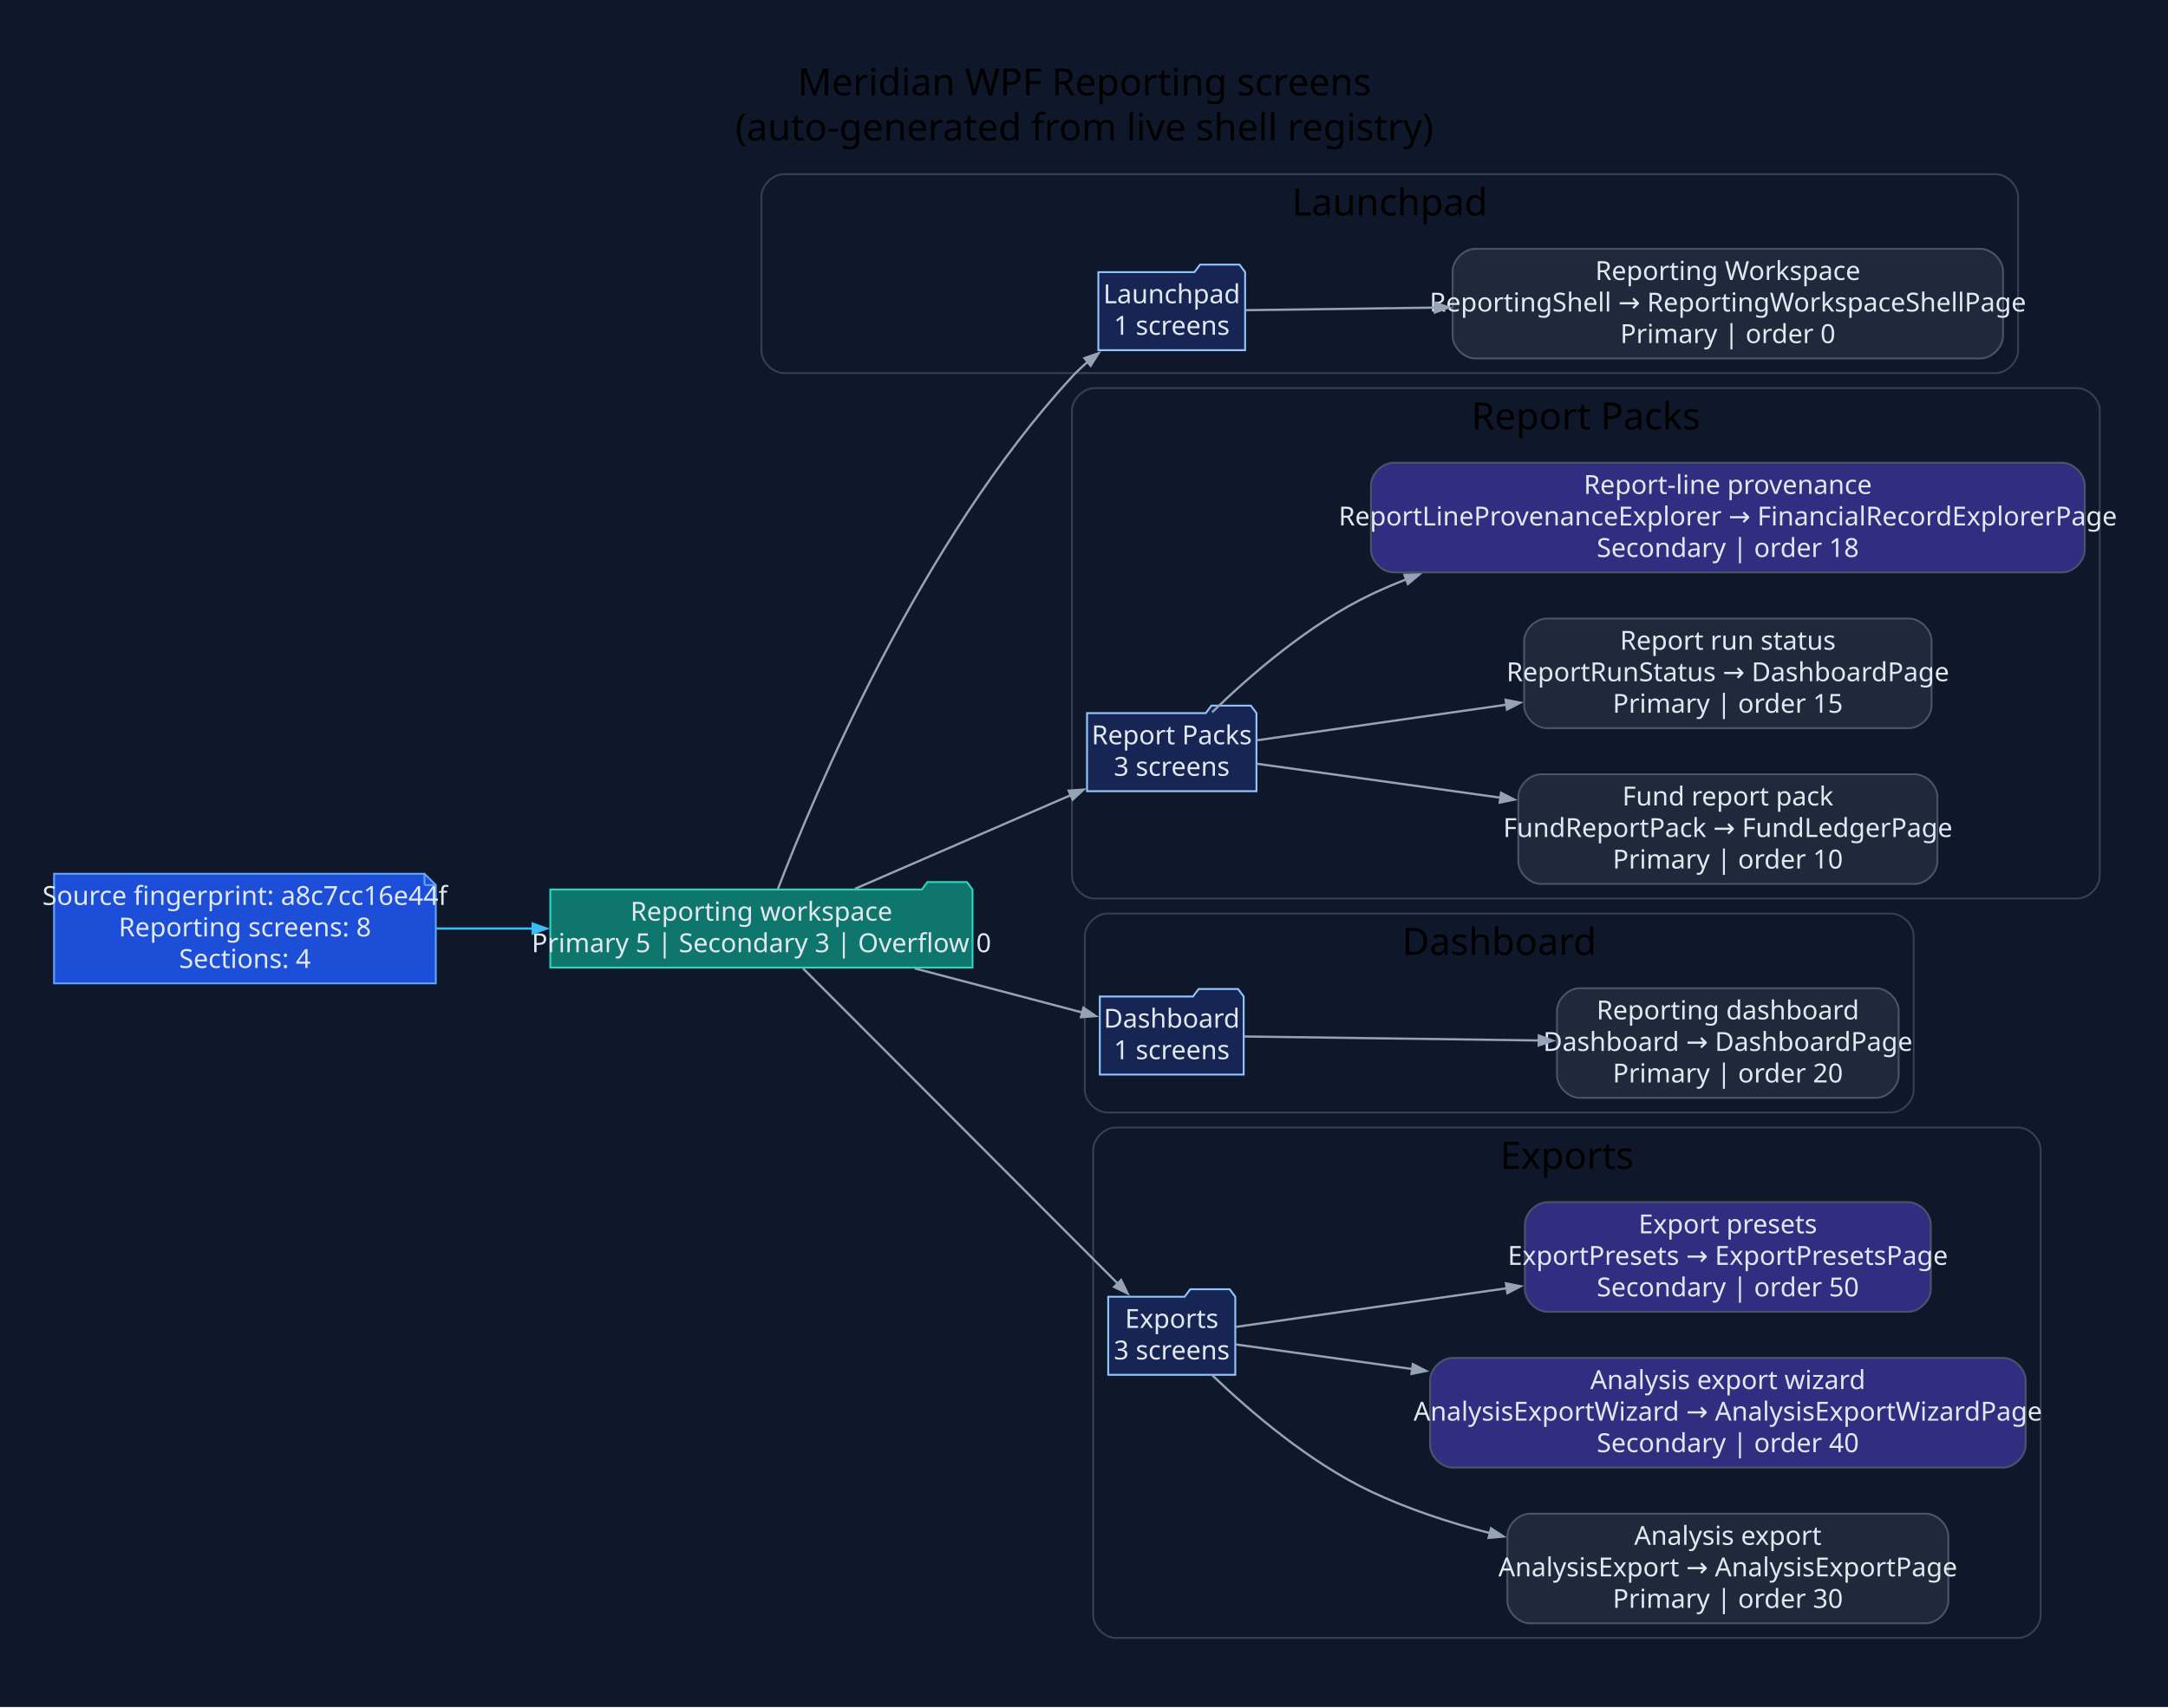
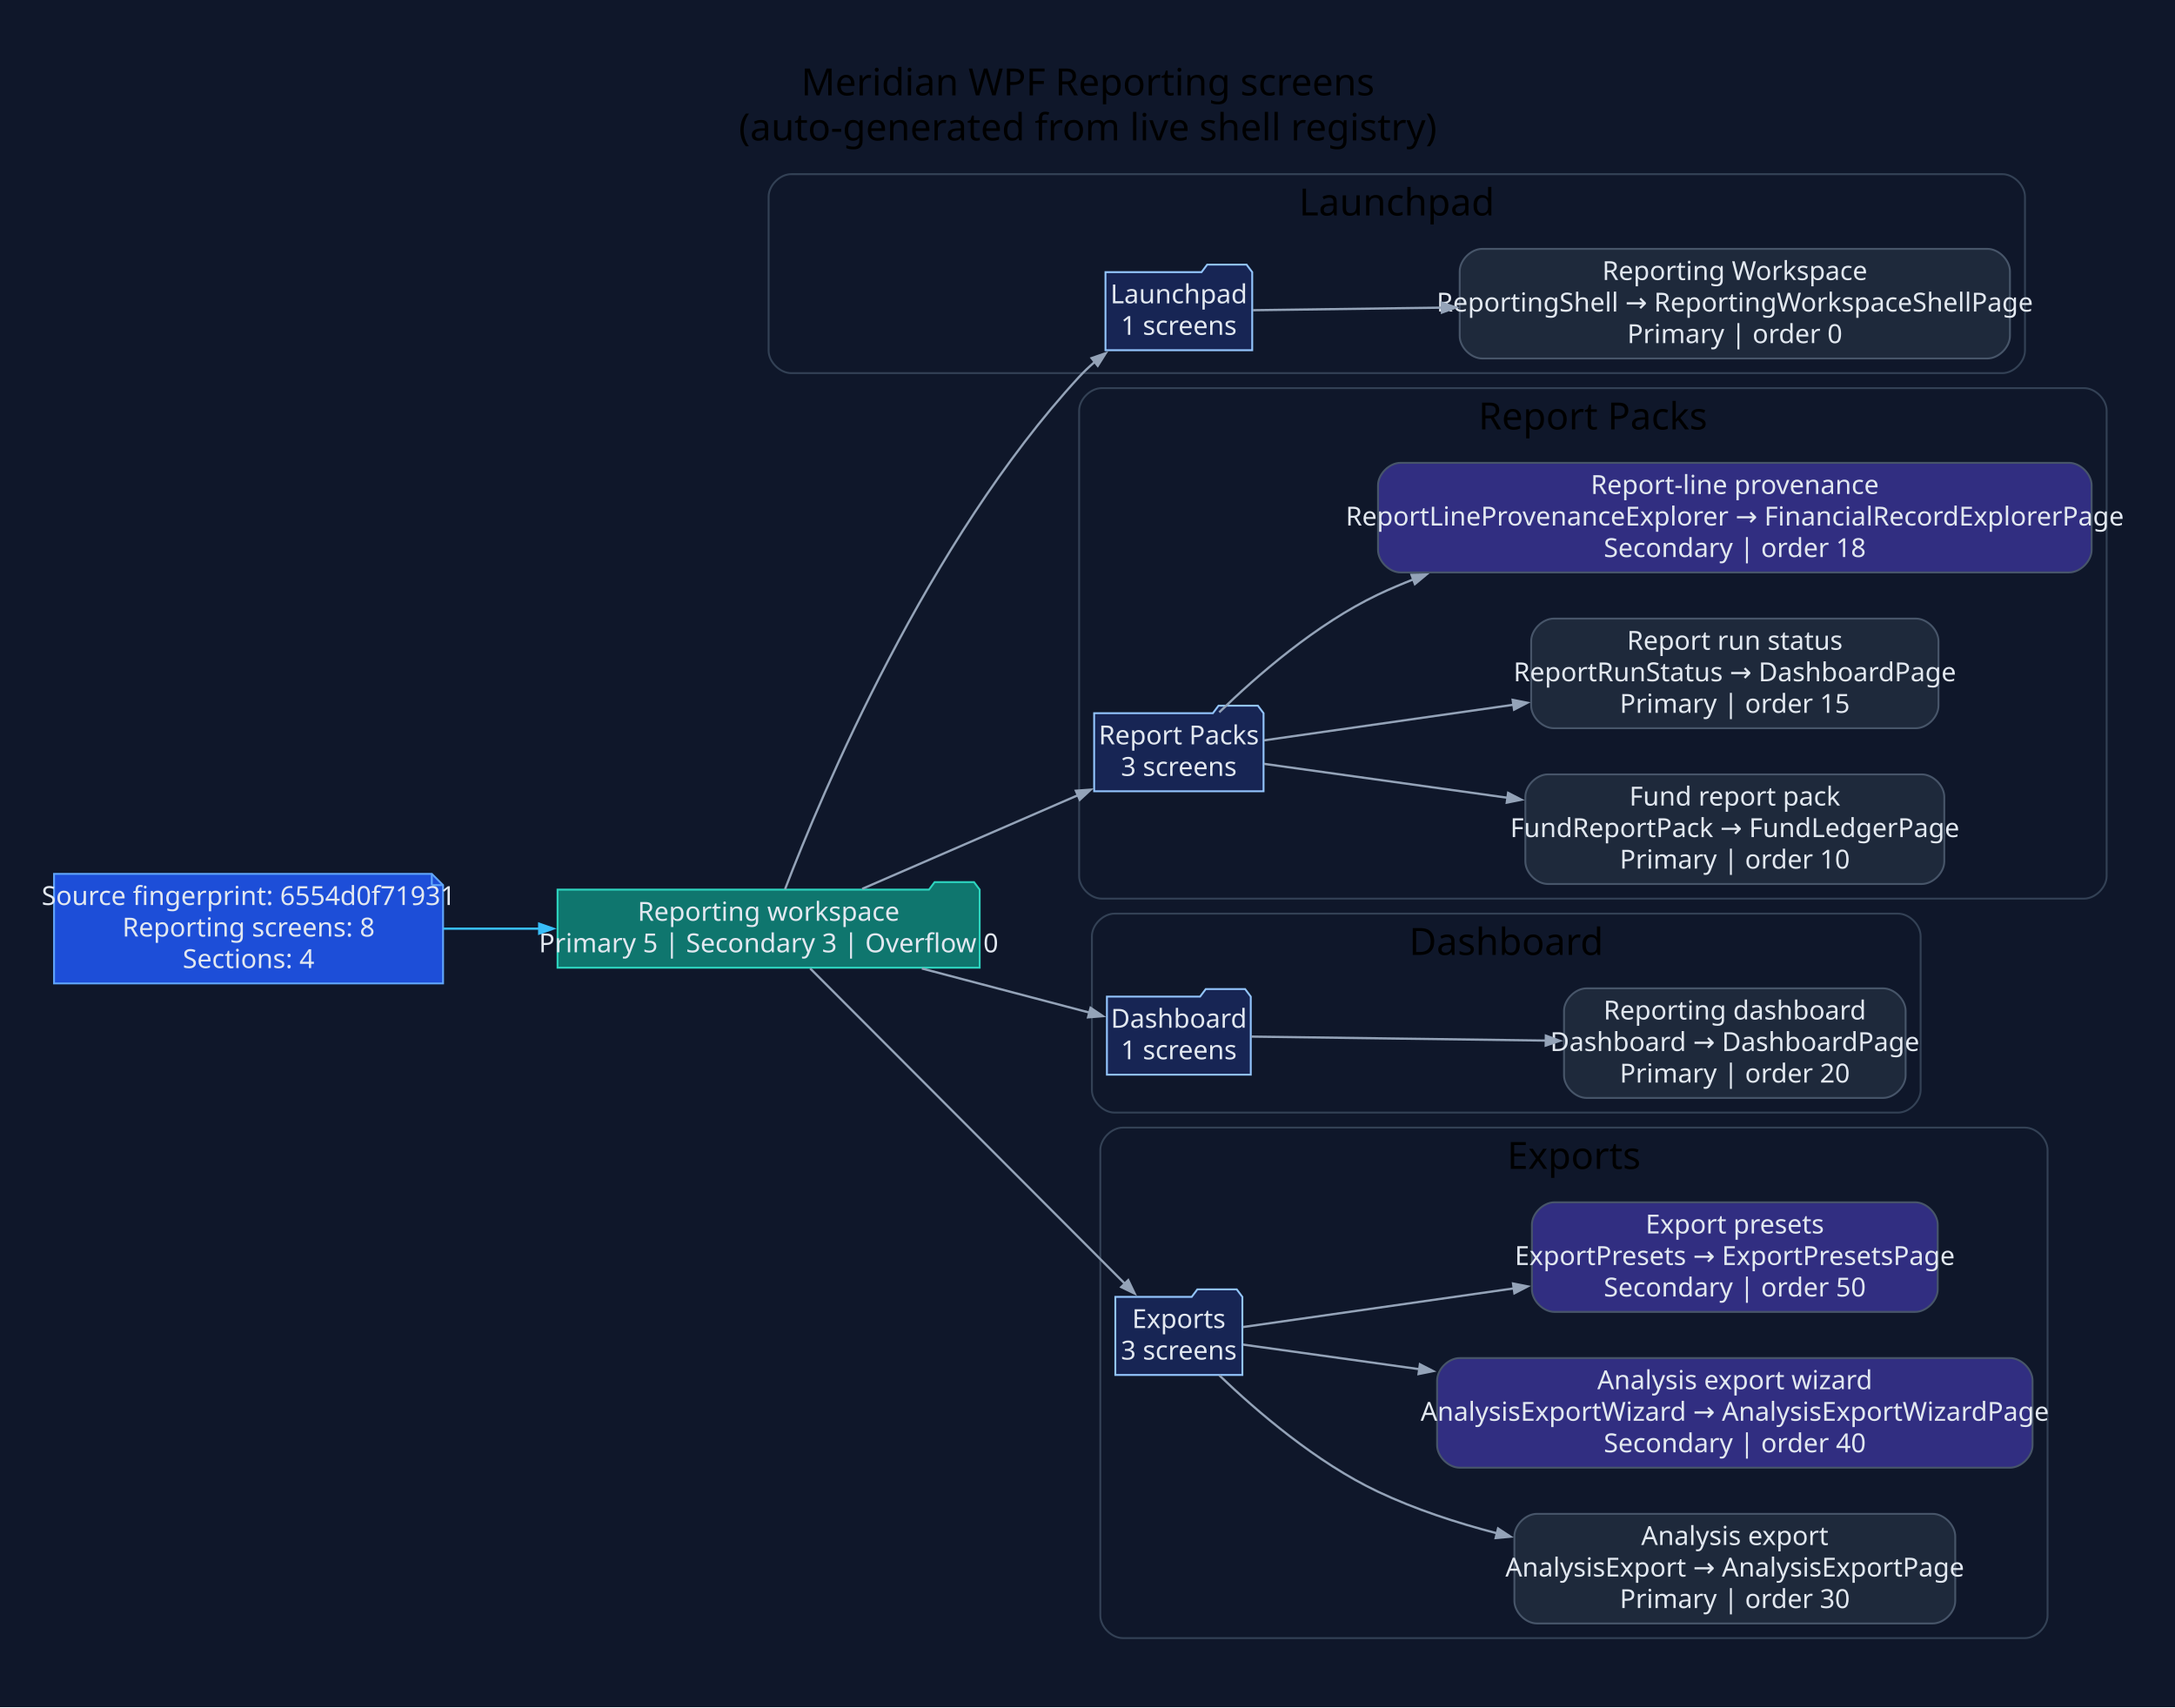
- <svg xmlns="http://www.w3.org/2000/svg" width="1155pt" height="910pt" viewBox="0.00 0.00 1155.00 910.00">
+ <svg xmlns="http://www.w3.org/2000/svg" width="1159pt" height="910pt" viewBox="0.00 0.00 1159.00 910.00">
  <g id="graph0" class="graph" transform="scale(1 1) rotate(0) translate(28.8 880.8)">
-     <polygon fill="#0f172a" stroke="none" points="-28.8,28.8 -28.8,-880.8 1126.64,-880.8 1126.64,28.8 -28.8,28.8" />
-     <text xml:space="preserve" text-anchor="middle" x="548.92" y="-830" font-family="Segoe UI" font-size="20.00">Meridian WPF Reporting screens</text>
-     <text xml:space="preserve" text-anchor="middle" x="548.92" y="-806" font-family="Segoe UI" font-size="20.00">(auto-generated from live shell registry)</text>
+     <polygon fill="#0f172a" stroke="none" points="-28.8,28.8 -28.8,-880.8 1130.57,-880.8 1130.57,28.8 -28.8,28.8" />
+     <text xml:space="preserve" text-anchor="middle" x="550.88" y="-830" font-family="Segoe UI" font-size="20.00">Meridian WPF Reporting screens</text>
+     <text xml:space="preserve" text-anchor="middle" x="550.88" y="-806" font-family="Segoe UI" font-size="20.00">(auto-generated from live shell registry)</text>
    <g id="clust1" class="cluster">
-       <path fill="#0f172a" stroke="#334155" d="M388.84,-682C388.84,-682 1034.32,-682 1034.32,-682 1040.32,-682 1046.32,-688 1046.32,-694 1046.32,-694 1046.32,-776 1046.32,-776 1046.32,-782 1040.32,-788 1034.32,-788 1034.32,-788 388.84,-788 388.84,-788 382.84,-788 376.84,-782 376.84,-776 376.84,-776 376.84,-694 376.84,-694 376.84,-688 382.84,-682 388.84,-682" />
-       <text xml:space="preserve" text-anchor="middle" x="711.58" y="-766" font-family="Segoe UI" font-size="20.00">Launchpad</text>
+       <path fill="#0f172a" stroke="#334155" d="M392.77,-682C392.77,-682 1038.25,-682 1038.25,-682 1044.25,-682 1050.25,-688 1050.25,-694 1050.25,-694 1050.25,-776 1050.25,-776 1050.25,-782 1044.25,-788 1038.25,-788 1038.25,-788 392.77,-788 392.77,-788 386.77,-788 380.77,-782 380.77,-776 380.77,-776 380.77,-694 380.77,-694 380.77,-688 386.77,-682 392.77,-682" />
+       <text xml:space="preserve" text-anchor="middle" x="715.51" y="-766" font-family="Segoe UI" font-size="20.00">Launchpad</text>
    </g>
    <g id="clust2" class="cluster">
-       <path fill="#0f172a" stroke="#334155" d="M554.31,-402C554.31,-402 1077.84,-402 1077.84,-402 1083.84,-402 1089.84,-408 1089.84,-414 1089.84,-414 1089.84,-662 1089.84,-662 1089.84,-668 1083.84,-674 1077.84,-674 1077.84,-674 554.31,-674 554.31,-674 548.31,-674 542.31,-668 542.31,-662 542.31,-662 542.31,-414 542.31,-414 542.31,-408 548.31,-402 554.31,-402" />
-       <text xml:space="preserve" text-anchor="middle" x="816.08" y="-652" font-family="Segoe UI" font-size="20.00">Report Packs</text>
+       <path fill="#0f172a" stroke="#334155" d="M558.24,-402C558.24,-402 1081.77,-402 1081.77,-402 1087.77,-402 1093.77,-408 1093.77,-414 1093.77,-414 1093.77,-662 1093.77,-662 1093.77,-668 1087.77,-674 1081.77,-674 1081.77,-674 558.24,-674 558.24,-674 552.24,-674 546.24,-668 546.24,-662 546.24,-662 546.24,-414 546.24,-414 546.24,-408 552.24,-402 558.24,-402" />
+       <text xml:space="preserve" text-anchor="middle" x="820.01" y="-652" font-family="Segoe UI" font-size="20.00">Report Packs</text>
    </g>
    <g id="clust3" class="cluster">
-       <path fill="#0f172a" stroke="#334155" d="M561.12,-288C561.12,-288 978.71,-288 978.71,-288 984.71,-288 990.71,-294 990.71,-300 990.71,-300 990.71,-382 990.71,-382 990.71,-388 984.71,-394 978.71,-394 978.71,-394 561.12,-394 561.12,-394 555.12,-394 549.12,-388 549.12,-382 549.12,-382 549.12,-300 549.12,-300 549.12,-294 555.12,-288 561.12,-288" />
-       <text xml:space="preserve" text-anchor="middle" x="769.92" y="-372" font-family="Segoe UI" font-size="20.00">Dashboard</text>
+       <path fill="#0f172a" stroke="#334155" d="M565.05,-288C565.05,-288 982.65,-288 982.65,-288 988.65,-288 994.65,-294 994.65,-300 994.65,-300 994.65,-382 994.65,-382 994.65,-388 988.65,-394 982.65,-394 982.65,-394 565.05,-394 565.05,-394 559.05,-394 553.05,-388 553.05,-382 553.05,-382 553.05,-300 553.05,-300 553.05,-294 559.05,-288 565.05,-288" />
+       <text xml:space="preserve" text-anchor="middle" x="773.85" y="-372" font-family="Segoe UI" font-size="20.00">Dashboard</text>
    </g>
    <g id="clust4" class="cluster">
-       <path fill="#0f172a" stroke="#334155" d="M565.6,-8C565.6,-8 1046.36,-8 1046.36,-8 1052.36,-8 1058.36,-14 1058.36,-20 1058.36,-20 1058.36,-268 1058.36,-268 1058.36,-274 1052.36,-280 1046.36,-280 1046.36,-280 565.6,-280 565.6,-280 559.6,-280 553.6,-274 553.6,-268 553.6,-268 553.6,-20 553.6,-20 553.6,-14 559.6,-8 565.6,-8" />
-       <text xml:space="preserve" text-anchor="middle" x="805.98" y="-258" font-family="Segoe UI" font-size="20.00">Exports</text>
+       <path fill="#0f172a" stroke="#334155" d="M569.53,-8C569.53,-8 1050.29,-8 1050.29,-8 1056.29,-8 1062.29,-14 1062.29,-20 1062.29,-20 1062.29,-268 1062.29,-268 1062.29,-274 1056.29,-280 1050.29,-280 1050.29,-280 569.53,-280 569.53,-280 563.53,-280 557.53,-274 557.53,-268 557.53,-268 557.53,-20 557.53,-20 557.53,-14 563.53,-8 569.53,-8" />
+       <text xml:space="preserve" text-anchor="middle" x="809.91" y="-258" font-family="Segoe UI" font-size="20.00">Exports</text>
    </g>
    <g id="node1" class="node">
-       <polygon fill="#1d4ed8" stroke="#60a5fa" points="197.37,-415.2 0,-415.2 0,-356.8 203.37,-356.8 203.37,-409.2 197.37,-415.2" />
-       <polyline fill="none" stroke="#60a5fa" points="197.37,-415.2 197.37,-409.2" />
-       <polyline fill="none" stroke="#60a5fa" points="203.37,-409.2 197.37,-409.2" />
-       <text xml:space="preserve" text-anchor="middle" x="101.68" y="-398.6" font-family="Segoe UI" font-size="14.00" fill="#e2e8f0">Source fingerprint: a8c7cc16e44f</text>
-       <text xml:space="preserve" text-anchor="middle" x="101.68" y="-381.8" font-family="Segoe UI" font-size="14.00" fill="#e2e8f0">Reporting screens: 8</text>
-       <text xml:space="preserve" text-anchor="middle" x="101.68" y="-365" font-family="Segoe UI" font-size="14.00" fill="#e2e8f0">Sections: 4</text>
+       <polygon fill="#1d4ed8" stroke="#60a5fa" points="201.3,-415.2 0,-415.2 0,-356.8 207.3,-356.8 207.3,-409.2 201.3,-415.2" />
+       <polyline fill="none" stroke="#60a5fa" points="201.3,-415.2 201.3,-409.2" />
+       <polyline fill="none" stroke="#60a5fa" points="207.3,-409.2 201.3,-409.2" />
+       <text xml:space="preserve" text-anchor="middle" x="103.65" y="-398.6" font-family="Segoe UI" font-size="14.00" fill="#e2e8f0">Source fingerprint: 6554d0f71931</text>
+       <text xml:space="preserve" text-anchor="middle" x="103.65" y="-381.8" font-family="Segoe UI" font-size="14.00" fill="#e2e8f0">Reporting screens: 8</text>
+       <text xml:space="preserve" text-anchor="middle" x="103.65" y="-365" font-family="Segoe UI" font-size="14.00" fill="#e2e8f0">Sections: 4</text>
    </g>
    <g id="node2" class="node">
-       <polygon fill="#0f766e" stroke="#2dd4bf" points="489.31,-406.8 486.31,-410.8 465.31,-410.8 462.31,-406.8 264.37,-406.8 264.37,-365.2 489.31,-365.2 489.31,-406.8" />
-       <text xml:space="preserve" text-anchor="middle" x="376.84" y="-390.2" font-family="Segoe UI" font-size="14.00" fill="#e2e8f0">Reporting workspace</text>
-       <text xml:space="preserve" text-anchor="middle" x="376.84" y="-373.4" font-family="Segoe UI" font-size="14.00" fill="#e2e8f0">Primary 5 | Secondary 3 | Overflow 0</text>
+       <polygon fill="#0f766e" stroke="#2dd4bf" points="493.24,-406.8 490.24,-410.8 469.24,-410.8 466.24,-406.8 268.3,-406.8 268.3,-365.2 493.24,-365.2 493.24,-406.8" />
+       <text xml:space="preserve" text-anchor="middle" x="380.77" y="-390.2" font-family="Segoe UI" font-size="14.00" fill="#e2e8f0">Reporting workspace</text>
+       <text xml:space="preserve" text-anchor="middle" x="380.77" y="-373.4" font-family="Segoe UI" font-size="14.00" fill="#e2e8f0">Primary 5 | Secondary 3 | Overflow 0</text>
    </g>
    <g id="edge1" class="edge">
-       <path fill="none" stroke="#38bdf8" stroke-width="1.2" d="M203.62,-386C220.44,-386 238.04,-386 255.3,-386" />
-       <polygon fill="#38bdf8" stroke="#38bdf8" stroke-width="1.2" points="254.97,-388.63 262.47,-386 254.97,-383.38 254.97,-388.63" />
+       <path fill="none" stroke="#38bdf8" stroke-width="1.2" d="M207.48,-386C224.25,-386 241.75,-386 258.9,-386" />
+       <polygon fill="#38bdf8" stroke="#38bdf8" stroke-width="1.2" points="258.52,-388.63 266.02,-386 258.52,-383.38 258.52,-388.63" />
    </g>
    <g id="node3" class="node">
-       <polygon fill="#172554" stroke="#93c5fd" points="634.54,-735.8 631.54,-739.8 610.54,-739.8 607.54,-735.8 556.35,-735.8 556.35,-694.2 634.54,-694.2 634.54,-735.8" />
-       <text xml:space="preserve" text-anchor="middle" x="595.45" y="-719.2" font-family="Segoe UI" font-size="14.00" fill="#e2e8f0">Launchpad</text>
-       <text xml:space="preserve" text-anchor="middle" x="595.45" y="-702.4" font-family="Segoe UI" font-size="14.00" fill="#e2e8f0">1 screens</text>
+       <polygon fill="#172554" stroke="#93c5fd" points="638.47,-735.8 635.47,-739.8 614.47,-739.8 611.47,-735.8 560.28,-735.8 560.28,-694.2 638.47,-694.2 638.47,-735.8" />
+       <text xml:space="preserve" text-anchor="middle" x="599.38" y="-719.2" font-family="Segoe UI" font-size="14.00" fill="#e2e8f0">Launchpad</text>
+       <text xml:space="preserve" text-anchor="middle" x="599.38" y="-702.4" font-family="Segoe UI" font-size="14.00" fill="#e2e8f0">1 screens</text>
    </g>
    <g id="edge2" class="edge">
-       <path fill="none" stroke="#94a3b8" stroke-width="1.2" d="M385.58,-406.98C405.29,-458.33 461.64,-592.49 542.31,-680 544.89,-682.8 547.73,-685.48 550.72,-688.03" />
-       <polygon fill="#94a3b8" stroke="#94a3b8" stroke-width="1.2" points="548.97,-689.99 556.48,-692.6 552.23,-685.88 548.97,-689.99" />
+       <path fill="none" stroke="#94a3b8" stroke-width="1.2" d="M389.51,-406.98C409.22,-458.33 465.57,-592.49 546.24,-680 548.82,-682.8 551.66,-685.48 554.65,-688.03" />
+       <polygon fill="#94a3b8" stroke="#94a3b8" stroke-width="1.2" points="552.9,-689.99 560.41,-692.6 556.16,-685.88 552.9,-689.99" />
    </g>
    <g id="node5" class="node">
-       <polygon fill="#172554" stroke="#93c5fd" points="640.58,-500.8 637.58,-504.8 616.58,-504.8 613.58,-500.8 550.31,-500.8 550.31,-459.2 640.58,-459.2 640.58,-500.8" />
-       <text xml:space="preserve" text-anchor="middle" x="595.45" y="-484.2" font-family="Segoe UI" font-size="14.00" fill="#e2e8f0">Report Packs</text>
-       <text xml:space="preserve" text-anchor="middle" x="595.45" y="-467.4" font-family="Segoe UI" font-size="14.00" fill="#e2e8f0">3 screens</text>
+       <polygon fill="#172554" stroke="#93c5fd" points="644.51,-500.8 641.51,-504.8 620.51,-504.8 617.51,-500.8 554.24,-500.8 554.24,-459.2 644.51,-459.2 644.51,-500.8" />
+       <text xml:space="preserve" text-anchor="middle" x="599.38" y="-484.2" font-family="Segoe UI" font-size="14.00" fill="#e2e8f0">Report Packs</text>
+       <text xml:space="preserve" text-anchor="middle" x="599.38" y="-467.4" font-family="Segoe UI" font-size="14.00" fill="#e2e8f0">3 screens</text>
    </g>
    <g id="edge4" class="edge">
-       <path fill="none" stroke="#94a3b8" stroke-width="1.2" d="M426.72,-407.21C461.03,-422.1 506.86,-441.99 541.94,-457.22" />
-       <polygon fill="#94a3b8" stroke="#94a3b8" stroke-width="1.2" points="540.57,-459.48 548.5,-460.06 542.66,-454.67 540.57,-459.48" />
+       <path fill="none" stroke="#94a3b8" stroke-width="1.2" d="M430.65,-407.21C464.96,-422.1 510.79,-441.99 545.87,-457.22" />
+       <polygon fill="#94a3b8" stroke="#94a3b8" stroke-width="1.2" points="544.5,-459.48 552.43,-460.06 546.59,-454.67 544.5,-459.48" />
    </g>
    <g id="node9" class="node">
-       <polygon fill="#172554" stroke="#93c5fd" points="633.77,-349.8 630.77,-353.8 609.77,-353.8 606.77,-349.8 557.12,-349.8 557.12,-308.2 633.77,-308.2 633.77,-349.8" />
-       <text xml:space="preserve" text-anchor="middle" x="595.45" y="-333.2" font-family="Segoe UI" font-size="14.00" fill="#e2e8f0">Dashboard</text>
-       <text xml:space="preserve" text-anchor="middle" x="595.45" y="-316.4" font-family="Segoe UI" font-size="14.00" fill="#e2e8f0">1 screens</text>
+       <polygon fill="#172554" stroke="#93c5fd" points="637.7,-349.8 634.7,-353.8 613.7,-353.8 610.7,-349.8 561.05,-349.8 561.05,-308.2 637.7,-308.2 637.7,-349.8" />
+       <text xml:space="preserve" text-anchor="middle" x="599.38" y="-333.2" font-family="Segoe UI" font-size="14.00" fill="#e2e8f0">Dashboard</text>
+       <text xml:space="preserve" text-anchor="middle" x="599.38" y="-316.4" font-family="Segoe UI" font-size="14.00" fill="#e2e8f0">1 screens</text>
    </g>
    <g id="edge8" class="edge">
-       <path fill="none" stroke="#94a3b8" stroke-width="1.2" d="M458.5,-364.78C488.62,-356.85 521.81,-348.11 547.85,-341.26" />
-       <polygon fill="#94a3b8" stroke="#94a3b8" stroke-width="1.2" points="548.41,-343.83 554.99,-339.38 547.07,-338.75 548.41,-343.83" />
+       <path fill="none" stroke="#94a3b8" stroke-width="1.2" d="M462.43,-364.78C492.55,-356.85 525.74,-348.11 551.78,-341.26" />
+       <polygon fill="#94a3b8" stroke="#94a3b8" stroke-width="1.2" points="552.34,-343.83 558.92,-339.38 551,-338.75 552.34,-343.83" />
    </g>
    <g id="node11" class="node">
-       <polygon fill="#172554" stroke="#93c5fd" points="629.3,-189.8 626.3,-193.8 605.3,-193.8 602.3,-189.8 561.6,-189.8 561.6,-148.2 629.3,-148.2 629.3,-189.8" />
-       <text xml:space="preserve" text-anchor="middle" x="595.45" y="-173.2" font-family="Segoe UI" font-size="14.00" fill="#e2e8f0">Exports</text>
-       <text xml:space="preserve" text-anchor="middle" x="595.45" y="-156.4" font-family="Segoe UI" font-size="14.00" fill="#e2e8f0">3 screens</text>
+       <polygon fill="#172554" stroke="#93c5fd" points="633.23,-189.8 630.23,-193.8 609.23,-193.8 606.23,-189.8 565.53,-189.8 565.53,-148.2 633.23,-148.2 633.23,-189.8" />
+       <text xml:space="preserve" text-anchor="middle" x="599.38" y="-173.2" font-family="Segoe UI" font-size="14.00" fill="#e2e8f0">Exports</text>
+       <text xml:space="preserve" text-anchor="middle" x="599.38" y="-156.4" font-family="Segoe UI" font-size="14.00" fill="#e2e8f0">3 screens</text>
    </g>
    <g id="edge10" class="edge">
-       <path fill="none" stroke="#94a3b8" stroke-width="1.2" d="M399,-364.8C438.39,-325.34 522.92,-240.66 566.78,-196.72" />
-       <polygon fill="#94a3b8" stroke="#94a3b8" stroke-width="1.2" points="568.47,-198.74 571.91,-191.57 564.76,-195.03 568.47,-198.74" />
+       <path fill="none" stroke="#94a3b8" stroke-width="1.2" d="M402.93,-364.8C442.32,-325.34 526.85,-240.66 570.71,-196.72" />
+       <polygon fill="#94a3b8" stroke="#94a3b8" stroke-width="1.2" points="572.4,-198.74 575.84,-191.57 568.69,-195.03 572.4,-198.74" />
    </g>
    <g id="node4" class="node">
-       <path fill="#1e293b" stroke="#475569" d="M1026.32,-748.2C1026.32,-748.2 757.1,-748.2 757.1,-748.2 751.1,-748.2 745.1,-742.2 745.1,-736.2 745.1,-736.2 745.1,-701.8 745.1,-701.8 745.1,-695.8 751.1,-689.8 757.1,-689.8 757.1,-689.8 1026.32,-689.8 1026.32,-689.8 1032.32,-689.8 1038.32,-695.8 1038.32,-701.8 1038.32,-701.8 1038.32,-736.2 1038.32,-736.2 1038.32,-742.2 1032.32,-748.2 1026.32,-748.2" />
-       <text xml:space="preserve" text-anchor="middle" x="891.71" y="-731.6" font-family="Segoe UI" font-size="14.00" fill="#e2e8f0">Reporting Workspace</text>
-       <text xml:space="preserve" text-anchor="middle" x="891.71" y="-714.8" font-family="Segoe UI" font-size="14.00" fill="#e2e8f0">ReportingShell → ReportingWorkspaceShellPage</text>
-       <text xml:space="preserve" text-anchor="middle" x="891.71" y="-698" font-family="Segoe UI" font-size="14.00" fill="#e2e8f0">Primary | order 0</text>
+       <path fill="#1e293b" stroke="#475569" d="M1030.25,-748.2C1030.25,-748.2 761.03,-748.2 761.03,-748.2 755.03,-748.2 749.03,-742.2 749.03,-736.2 749.03,-736.2 749.03,-701.8 749.03,-701.8 749.03,-695.8 755.03,-689.8 761.03,-689.8 761.03,-689.8 1030.25,-689.8 1030.25,-689.8 1036.25,-689.8 1042.25,-695.8 1042.25,-701.8 1042.25,-701.8 1042.25,-736.2 1042.25,-736.2 1042.25,-742.2 1036.25,-748.2 1030.25,-748.2" />
+       <text xml:space="preserve" text-anchor="middle" x="895.64" y="-731.6" font-family="Segoe UI" font-size="14.00" fill="#e2e8f0">Reporting Workspace</text>
+       <text xml:space="preserve" text-anchor="middle" x="895.64" y="-714.8" font-family="Segoe UI" font-size="14.00" fill="#e2e8f0">ReportingShell → ReportingWorkspaceShellPage</text>
+       <text xml:space="preserve" text-anchor="middle" x="895.64" y="-698" font-family="Segoe UI" font-size="14.00" fill="#e2e8f0">Primary | order 0</text>
    </g>
    <g id="edge3" class="edge">
-       <path fill="none" stroke="#94a3b8" stroke-width="1.2" d="M634.92,-715.52C661.31,-715.88 698.24,-716.38 735.85,-716.89" />
-       <polygon fill="#94a3b8" stroke="#94a3b8" stroke-width="1.2" points="735.55,-719.52 743.09,-716.99 735.62,-714.27 735.55,-719.52" />
+       <path fill="none" stroke="#94a3b8" stroke-width="1.2" d="M638.85,-715.52C665.24,-715.88 702.17,-716.38 739.78,-716.89" />
+       <polygon fill="#94a3b8" stroke="#94a3b8" stroke-width="1.2" points="739.48,-719.52 747.02,-716.99 739.56,-714.27 739.48,-719.52" />
    </g>
    <g id="node6" class="node">
-       <path fill="#1e293b" stroke="#475569" d="M991.33,-468.2C991.33,-468.2 792.09,-468.2 792.09,-468.2 786.09,-468.2 780.09,-462.2 780.09,-456.2 780.09,-456.2 780.09,-421.8 780.09,-421.8 780.09,-415.8 786.09,-409.8 792.09,-409.8 792.09,-409.8 991.33,-409.8 991.33,-409.8 997.33,-409.8 1003.33,-415.8 1003.33,-421.8 1003.33,-421.8 1003.33,-456.2 1003.33,-456.2 1003.33,-462.2 997.33,-468.2 991.33,-468.2" />
-       <text xml:space="preserve" text-anchor="middle" x="891.71" y="-451.6" font-family="Segoe UI" font-size="14.00" fill="#e2e8f0">Fund report pack</text>
-       <text xml:space="preserve" text-anchor="middle" x="891.71" y="-434.8" font-family="Segoe UI" font-size="14.00" fill="#e2e8f0">FundReportPack → FundLedgerPage</text>
-       <text xml:space="preserve" text-anchor="middle" x="891.71" y="-418" font-family="Segoe UI" font-size="14.00" fill="#e2e8f0">Primary | order 10</text>
+       <path fill="#1e293b" stroke="#475569" d="M995.26,-468.2C995.26,-468.2 796.02,-468.2 796.02,-468.2 790.02,-468.2 784.02,-462.2 784.02,-456.2 784.02,-456.2 784.02,-421.8 784.02,-421.8 784.02,-415.8 790.02,-409.8 796.02,-409.8 796.02,-409.8 995.26,-409.8 995.26,-409.8 1001.26,-409.8 1007.26,-415.8 1007.26,-421.8 1007.26,-421.8 1007.26,-456.2 1007.26,-456.2 1007.26,-462.2 1001.26,-468.2 995.26,-468.2" />
+       <text xml:space="preserve" text-anchor="middle" x="895.64" y="-451.6" font-family="Segoe UI" font-size="14.00" fill="#e2e8f0">Fund report pack</text>
+       <text xml:space="preserve" text-anchor="middle" x="895.64" y="-434.8" font-family="Segoe UI" font-size="14.00" fill="#e2e8f0">FundReportPack → FundLedgerPage</text>
+       <text xml:space="preserve" text-anchor="middle" x="895.64" y="-418" font-family="Segoe UI" font-size="14.00" fill="#e2e8f0">Primary | order 10</text>
    </g>
    <g id="edge5" class="edge">
-       <path fill="none" stroke="#94a3b8" stroke-width="1.2" d="M640.82,-473.82C675.29,-469.01 724.79,-462.12 770.65,-455.73" />
-       <polygon fill="#94a3b8" stroke="#94a3b8" stroke-width="1.2" points="770.9,-458.34 777.97,-454.71 770.18,-453.14 770.9,-458.34" />
+       <path fill="none" stroke="#94a3b8" stroke-width="1.2" d="M644.75,-473.82C679.22,-469.01 728.72,-462.12 774.58,-455.73" />
+       <polygon fill="#94a3b8" stroke="#94a3b8" stroke-width="1.2" points="774.84,-458.34 781.9,-454.71 774.11,-453.14 774.84,-458.34" />
    </g>
    <g id="node7" class="node">
-       <path fill="#1e293b" stroke="#475569" d="M988.22,-551.2C988.22,-551.2 795.19,-551.2 795.19,-551.2 789.19,-551.2 783.19,-545.2 783.19,-539.2 783.19,-539.2 783.19,-504.8 783.19,-504.8 783.19,-498.8 789.19,-492.8 795.19,-492.8 795.19,-492.8 988.22,-492.8 988.22,-492.8 994.22,-492.8 1000.22,-498.8 1000.22,-504.8 1000.22,-504.8 1000.22,-539.2 1000.22,-539.2 1000.22,-545.2 994.22,-551.2 988.22,-551.2" />
-       <text xml:space="preserve" text-anchor="middle" x="891.71" y="-534.6" font-family="Segoe UI" font-size="14.00" fill="#e2e8f0">Report run status</text>
-       <text xml:space="preserve" text-anchor="middle" x="891.71" y="-517.8" font-family="Segoe UI" font-size="14.00" fill="#e2e8f0">ReportRunStatus → DashboardPage</text>
-       <text xml:space="preserve" text-anchor="middle" x="891.71" y="-501" font-family="Segoe UI" font-size="14.00" fill="#e2e8f0">Primary | order 15</text>
+       <path fill="#1e293b" stroke="#475569" d="M992.16,-551.2C992.16,-551.2 799.12,-551.2 799.12,-551.2 793.12,-551.2 787.12,-545.2 787.12,-539.2 787.12,-539.2 787.12,-504.8 787.12,-504.8 787.12,-498.8 793.12,-492.8 799.12,-492.8 799.12,-492.8 992.16,-492.8 992.16,-492.8 998.16,-492.8 1004.16,-498.8 1004.16,-504.8 1004.16,-504.8 1004.16,-539.2 1004.16,-539.2 1004.16,-545.2 998.16,-551.2 992.16,-551.2" />
+       <text xml:space="preserve" text-anchor="middle" x="895.64" y="-534.6" font-family="Segoe UI" font-size="14.00" fill="#e2e8f0">Report run status</text>
+       <text xml:space="preserve" text-anchor="middle" x="895.64" y="-517.8" font-family="Segoe UI" font-size="14.00" fill="#e2e8f0">ReportRunStatus → DashboardPage</text>
+       <text xml:space="preserve" text-anchor="middle" x="895.64" y="-501" font-family="Segoe UI" font-size="14.00" fill="#e2e8f0">Primary | order 15</text>
    </g>
    <g id="edge6" class="edge">
-       <path fill="none" stroke="#94a3b8" stroke-width="1.2" d="M640.82,-486.33C676.11,-491.37 727.17,-498.66 773.94,-505.33" />
-       <polygon fill="#94a3b8" stroke="#94a3b8" stroke-width="1.2" points="773.33,-507.9 781.13,-506.36 774.07,-502.7 773.33,-507.9" />
+       <path fill="none" stroke="#94a3b8" stroke-width="1.2" d="M644.75,-486.33C680.05,-491.37 731.1,-498.66 777.87,-505.33" />
+       <polygon fill="#94a3b8" stroke="#94a3b8" stroke-width="1.2" points="777.26,-507.9 785.06,-506.36 778.01,-502.7 777.26,-507.9" />
    </g>
    <g id="node8" class="node">
-       <path fill="#312e81" stroke="#475569" d="M1069.84,-634.2C1069.84,-634.2 713.58,-634.2 713.58,-634.2 707.58,-634.2 701.58,-628.2 701.58,-622.2 701.58,-622.2 701.58,-587.8 701.58,-587.8 701.58,-581.8 707.58,-575.8 713.58,-575.8 713.58,-575.8 1069.84,-575.8 1069.84,-575.8 1075.84,-575.8 1081.84,-581.8 1081.84,-587.8 1081.84,-587.8 1081.84,-622.2 1081.84,-622.2 1081.84,-628.2 1075.84,-634.2 1069.84,-634.2" />
-       <text xml:space="preserve" text-anchor="middle" x="891.71" y="-617.6" font-family="Segoe UI" font-size="14.00" fill="#e2e8f0">Report-line provenance</text>
-       <text xml:space="preserve" text-anchor="middle" x="891.71" y="-600.8" font-family="Segoe UI" font-size="14.00" fill="#e2e8f0">ReportLineProvenanceExplorer → FinancialRecordExplorerPage</text>
-       <text xml:space="preserve" text-anchor="middle" x="891.71" y="-584" font-family="Segoe UI" font-size="14.00" fill="#e2e8f0">Secondary | order 18</text>
+       <path fill="#312e81" stroke="#475569" d="M1073.77,-634.2C1073.77,-634.2 717.51,-634.2 717.51,-634.2 711.51,-634.2 705.51,-628.2 705.51,-622.2 705.51,-622.2 705.51,-587.8 705.51,-587.8 705.51,-581.8 711.51,-575.8 717.51,-575.8 717.51,-575.8 1073.77,-575.8 1073.77,-575.8 1079.77,-575.8 1085.77,-581.8 1085.77,-587.8 1085.77,-587.8 1085.77,-622.2 1085.77,-622.2 1085.77,-628.2 1079.77,-634.2 1073.77,-634.2" />
+       <text xml:space="preserve" text-anchor="middle" x="895.64" y="-617.6" font-family="Segoe UI" font-size="14.00" fill="#e2e8f0">Report-line provenance</text>
+       <text xml:space="preserve" text-anchor="middle" x="895.64" y="-600.8" font-family="Segoe UI" font-size="14.00" fill="#e2e8f0">ReportLineProvenanceExplorer → FinancialRecordExplorerPage</text>
+       <text xml:space="preserve" text-anchor="middle" x="895.64" y="-584" font-family="Segoe UI" font-size="14.00" fill="#e2e8f0">Secondary | order 18</text>
    </g>
    <g id="edge7" class="edge">
-       <path fill="none" stroke="#94a3b8" stroke-width="1.2" d="M616.97,-501.28C636.82,-520.58 668.66,-548.35 701.58,-564 707.77,-566.94 714.17,-569.67 720.71,-572.21" />
-       <polygon fill="#94a3b8" stroke="#94a3b8" stroke-width="1.2" points="719.42,-574.53 727.36,-574.69 721.25,-569.61 719.42,-574.53" />
+       <path fill="none" stroke="#94a3b8" stroke-width="1.2" d="M620.9,-501.28C640.75,-520.58 672.59,-548.35 705.51,-564 711.7,-566.94 718.1,-569.67 724.64,-572.21" />
+       <polygon fill="#94a3b8" stroke="#94a3b8" stroke-width="1.2" points="723.35,-574.53 731.3,-574.69 725.18,-569.61 723.35,-574.53" />
    </g>
    <g id="node10" class="node">
-       <path fill="#1e293b" stroke="#475569" d="M970.71,-354.2C970.71,-354.2 812.7,-354.2 812.7,-354.2 806.7,-354.2 800.7,-348.2 800.7,-342.2 800.7,-342.2 800.7,-307.8 800.7,-307.8 800.7,-301.8 806.7,-295.8 812.7,-295.8 812.7,-295.8 970.71,-295.8 970.71,-295.8 976.71,-295.8 982.71,-301.8 982.71,-307.8 982.71,-307.8 982.71,-342.2 982.71,-342.2 982.71,-348.2 976.71,-354.2 970.71,-354.2" />
-       <text xml:space="preserve" text-anchor="middle" x="891.71" y="-337.6" font-family="Segoe UI" font-size="14.00" fill="#e2e8f0">Reporting dashboard</text>
-       <text xml:space="preserve" text-anchor="middle" x="891.71" y="-320.8" font-family="Segoe UI" font-size="14.00" fill="#e2e8f0">Dashboard → DashboardPage</text>
-       <text xml:space="preserve" text-anchor="middle" x="891.71" y="-304" font-family="Segoe UI" font-size="14.00" fill="#e2e8f0">Primary | order 20</text>
+       <path fill="#1e293b" stroke="#475569" d="M974.65,-354.2C974.65,-354.2 816.63,-354.2 816.63,-354.2 810.63,-354.2 804.63,-348.2 804.63,-342.2 804.63,-342.2 804.63,-307.8 804.63,-307.8 804.63,-301.8 810.63,-295.8 816.63,-295.8 816.63,-295.8 974.65,-295.8 974.65,-295.8 980.65,-295.8 986.65,-301.8 986.65,-307.8 986.65,-307.8 986.65,-342.2 986.65,-342.2 986.65,-348.2 980.65,-354.2 974.65,-354.2" />
+       <text xml:space="preserve" text-anchor="middle" x="895.64" y="-337.6" font-family="Segoe UI" font-size="14.00" fill="#e2e8f0">Reporting dashboard</text>
+       <text xml:space="preserve" text-anchor="middle" x="895.64" y="-320.8" font-family="Segoe UI" font-size="14.00" fill="#e2e8f0">Dashboard → DashboardPage</text>
+       <text xml:space="preserve" text-anchor="middle" x="895.64" y="-304" font-family="Segoe UI" font-size="14.00" fill="#e2e8f0">Primary | order 20</text>
    </g>
    <g id="edge9" class="edge">
-       <path fill="none" stroke="#94a3b8" stroke-width="1.2" d="M634.01,-328.49C673.41,-327.95 737,-327.09 791.02,-326.36" />
-       <polygon fill="#94a3b8" stroke="#94a3b8" stroke-width="1.2" points="791.01,-328.98 798.48,-326.25 790.94,-323.73 791.01,-328.98" />
+       <path fill="none" stroke="#94a3b8" stroke-width="1.2" d="M637.94,-328.49C677.34,-327.95 740.93,-327.09 794.95,-326.36" />
+       <polygon fill="#94a3b8" stroke="#94a3b8" stroke-width="1.2" points="794.95,-328.98 802.41,-326.25 794.87,-323.73 794.95,-328.98" />
    </g>
    <g id="node12" class="node">
-       <path fill="#1e293b" stroke="#475569" d="M997.17,-74.2C997.17,-74.2 786.25,-74.2 786.25,-74.2 780.25,-74.2 774.25,-68.2 774.25,-62.2 774.25,-62.2 774.25,-27.8 774.25,-27.8 774.25,-21.8 780.25,-15.8 786.25,-15.8 786.25,-15.8 997.17,-15.8 997.17,-15.8 1003.17,-15.8 1009.17,-21.8 1009.17,-27.8 1009.17,-27.8 1009.17,-62.2 1009.17,-62.2 1009.17,-68.2 1003.17,-74.2 997.17,-74.2" />
-       <text xml:space="preserve" text-anchor="middle" x="891.71" y="-57.6" font-family="Segoe UI" font-size="14.00" fill="#e2e8f0">Analysis export</text>
-       <text xml:space="preserve" text-anchor="middle" x="891.71" y="-40.8" font-family="Segoe UI" font-size="14.00" fill="#e2e8f0">AnalysisExport → AnalysisExportPage</text>
-       <text xml:space="preserve" text-anchor="middle" x="891.71" y="-24" font-family="Segoe UI" font-size="14.00" fill="#e2e8f0">Primary | order 30</text>
+       <path fill="#1e293b" stroke="#475569" d="M1001.1,-74.2C1001.1,-74.2 790.18,-74.2 790.18,-74.2 784.18,-74.2 778.18,-68.2 778.18,-62.2 778.18,-62.2 778.18,-27.8 778.18,-27.8 778.18,-21.8 784.18,-15.8 790.18,-15.8 790.18,-15.8 1001.1,-15.8 1001.1,-15.8 1007.1,-15.8 1013.1,-21.8 1013.1,-27.8 1013.1,-27.8 1013.1,-62.2 1013.1,-62.2 1013.1,-68.2 1007.1,-74.2 1001.1,-74.2" />
+       <text xml:space="preserve" text-anchor="middle" x="895.64" y="-57.6" font-family="Segoe UI" font-size="14.00" fill="#e2e8f0">Analysis export</text>
+       <text xml:space="preserve" text-anchor="middle" x="895.64" y="-40.8" font-family="Segoe UI" font-size="14.00" fill="#e2e8f0">AnalysisExport → AnalysisExportPage</text>
+       <text xml:space="preserve" text-anchor="middle" x="895.64" y="-24" font-family="Segoe UI" font-size="14.00" fill="#e2e8f0">Primary | order 30</text>
    </g>
    <g id="edge11" class="edge">
-       <path fill="none" stroke="#94a3b8" stroke-width="1.2" d="M617.02,-147.99C636.91,-128.92 668.77,-101.48 701.58,-86 721.34,-76.68 743.27,-69.44 764.99,-63.84" />
-       <polygon fill="#94a3b8" stroke="#94a3b8" stroke-width="1.2" points="765.54,-66.41 772.18,-62.05 764.27,-61.31 765.54,-66.41" />
+       <path fill="none" stroke="#94a3b8" stroke-width="1.2" d="M620.95,-147.99C640.84,-128.92 672.7,-101.48 705.51,-86 725.27,-76.68 747.2,-69.44 768.92,-63.84" />
+       <polygon fill="#94a3b8" stroke="#94a3b8" stroke-width="1.2" points="769.47,-66.41 776.11,-62.05 768.2,-61.31 769.47,-66.41" />
    </g>
    <g id="node13" class="node">
-       <path fill="#312e81" stroke="#475569" d="M1038.36,-157.2C1038.36,-157.2 745.06,-157.2 745.06,-157.2 739.06,-157.2 733.06,-151.2 733.06,-145.2 733.06,-145.2 733.06,-110.8 733.06,-110.8 733.06,-104.8 739.06,-98.8 745.06,-98.8 745.06,-98.8 1038.36,-98.8 1038.36,-98.8 1044.36,-98.8 1050.36,-104.8 1050.36,-110.8 1050.36,-110.8 1050.36,-145.2 1050.36,-145.2 1050.36,-151.2 1044.36,-157.2 1038.36,-157.2" />
-       <text xml:space="preserve" text-anchor="middle" x="891.71" y="-140.6" font-family="Segoe UI" font-size="14.00" fill="#e2e8f0">Analysis export wizard</text>
-       <text xml:space="preserve" text-anchor="middle" x="891.71" y="-123.8" font-family="Segoe UI" font-size="14.00" fill="#e2e8f0">AnalysisExportWizard → AnalysisExportWizardPage</text>
-       <text xml:space="preserve" text-anchor="middle" x="891.71" y="-107" font-family="Segoe UI" font-size="14.00" fill="#e2e8f0">Secondary | order 40</text>
+       <path fill="#312e81" stroke="#475569" d="M1042.29,-157.2C1042.29,-157.2 748.99,-157.2 748.99,-157.2 742.99,-157.2 736.99,-151.2 736.99,-145.2 736.99,-145.2 736.99,-110.8 736.99,-110.8 736.99,-104.8 742.99,-98.8 748.99,-98.8 748.99,-98.8 1042.29,-98.8 1042.29,-98.8 1048.29,-98.8 1054.29,-104.8 1054.29,-110.8 1054.29,-110.8 1054.29,-145.2 1054.29,-145.2 1054.29,-151.2 1048.29,-157.2 1042.29,-157.2" />
+       <text xml:space="preserve" text-anchor="middle" x="895.64" y="-140.6" font-family="Segoe UI" font-size="14.00" fill="#e2e8f0">Analysis export wizard</text>
+       <text xml:space="preserve" text-anchor="middle" x="895.64" y="-123.8" font-family="Segoe UI" font-size="14.00" fill="#e2e8f0">AnalysisExportWizard → AnalysisExportWizardPage</text>
+       <text xml:space="preserve" text-anchor="middle" x="895.64" y="-107" font-family="Segoe UI" font-size="14.00" fill="#e2e8f0">Secondary | order 40</text>
    </g>
    <g id="edge12" class="edge">
-       <path fill="none" stroke="#94a3b8" stroke-width="1.2" d="M629.63,-164.38C653.53,-161.05 687.77,-156.28 723.62,-151.28" />
-       <polygon fill="#94a3b8" stroke="#94a3b8" stroke-width="1.2" points="723.9,-153.89 730.97,-150.26 723.18,-148.69 723.9,-153.89" />
+       <path fill="none" stroke="#94a3b8" stroke-width="1.2" d="M633.56,-164.38C657.46,-161.05 691.7,-156.28 727.55,-151.28" />
+       <polygon fill="#94a3b8" stroke="#94a3b8" stroke-width="1.2" points="727.83,-153.89 734.9,-150.26 727.11,-148.69 727.83,-153.89" />
    </g>
    <g id="node14" class="node">
-       <path fill="#312e81" stroke="#475569" d="M987.83,-240.2C987.83,-240.2 795.59,-240.2 795.59,-240.2 789.59,-240.2 783.59,-234.2 783.59,-228.2 783.59,-228.2 783.59,-193.8 783.59,-193.8 783.59,-187.8 789.59,-181.8 795.59,-181.8 795.59,-181.8 987.83,-181.8 987.83,-181.8 993.83,-181.8 999.83,-187.8 999.83,-193.8 999.83,-193.8 999.83,-228.2 999.83,-228.2 999.83,-234.2 993.83,-240.2 987.83,-240.2" />
-       <text xml:space="preserve" text-anchor="middle" x="891.71" y="-223.6" font-family="Segoe UI" font-size="14.00" fill="#e2e8f0">Export presets</text>
-       <text xml:space="preserve" text-anchor="middle" x="891.71" y="-206.8" font-family="Segoe UI" font-size="14.00" fill="#e2e8f0">ExportPresets → ExportPresetsPage</text>
-       <text xml:space="preserve" text-anchor="middle" x="891.71" y="-190" font-family="Segoe UI" font-size="14.00" fill="#e2e8f0">Secondary | order 50</text>
+       <path fill="#312e81" stroke="#475569" d="M991.76,-240.2C991.76,-240.2 799.52,-240.2 799.52,-240.2 793.52,-240.2 787.52,-234.2 787.52,-228.2 787.52,-228.2 787.52,-193.8 787.52,-193.8 787.52,-187.8 793.52,-181.8 799.52,-181.8 799.52,-181.8 991.76,-181.8 991.76,-181.8 997.76,-181.8 1003.76,-187.8 1003.76,-193.8 1003.76,-193.8 1003.76,-228.2 1003.76,-228.2 1003.76,-234.2 997.76,-240.2 991.76,-240.2" />
+       <text xml:space="preserve" text-anchor="middle" x="895.64" y="-223.6" font-family="Segoe UI" font-size="14.00" fill="#e2e8f0">Export presets</text>
+       <text xml:space="preserve" text-anchor="middle" x="895.64" y="-206.8" font-family="Segoe UI" font-size="14.00" fill="#e2e8f0">ExportPresets → ExportPresetsPage</text>
+       <text xml:space="preserve" text-anchor="middle" x="895.64" y="-190" font-family="Segoe UI" font-size="14.00" fill="#e2e8f0">Secondary | order 50</text>
    </g>
    <g id="edge13" class="edge">
-       <path fill="none" stroke="#94a3b8" stroke-width="1.2" d="M629.63,-173.74C664.73,-178.75 722.11,-186.94 774.15,-194.36" />
-       <polygon fill="#94a3b8" stroke="#94a3b8" stroke-width="1.2" points="773.53,-196.93 781.33,-195.39 774.27,-191.73 773.53,-196.93" />
+       <path fill="none" stroke="#94a3b8" stroke-width="1.2" d="M633.56,-173.74C668.66,-178.75 726.04,-186.94 778.08,-194.36" />
+       <polygon fill="#94a3b8" stroke="#94a3b8" stroke-width="1.2" points="777.46,-196.93 785.26,-195.39 778.2,-191.73 777.46,-196.93" />
    </g>
  </g>
</svg>
